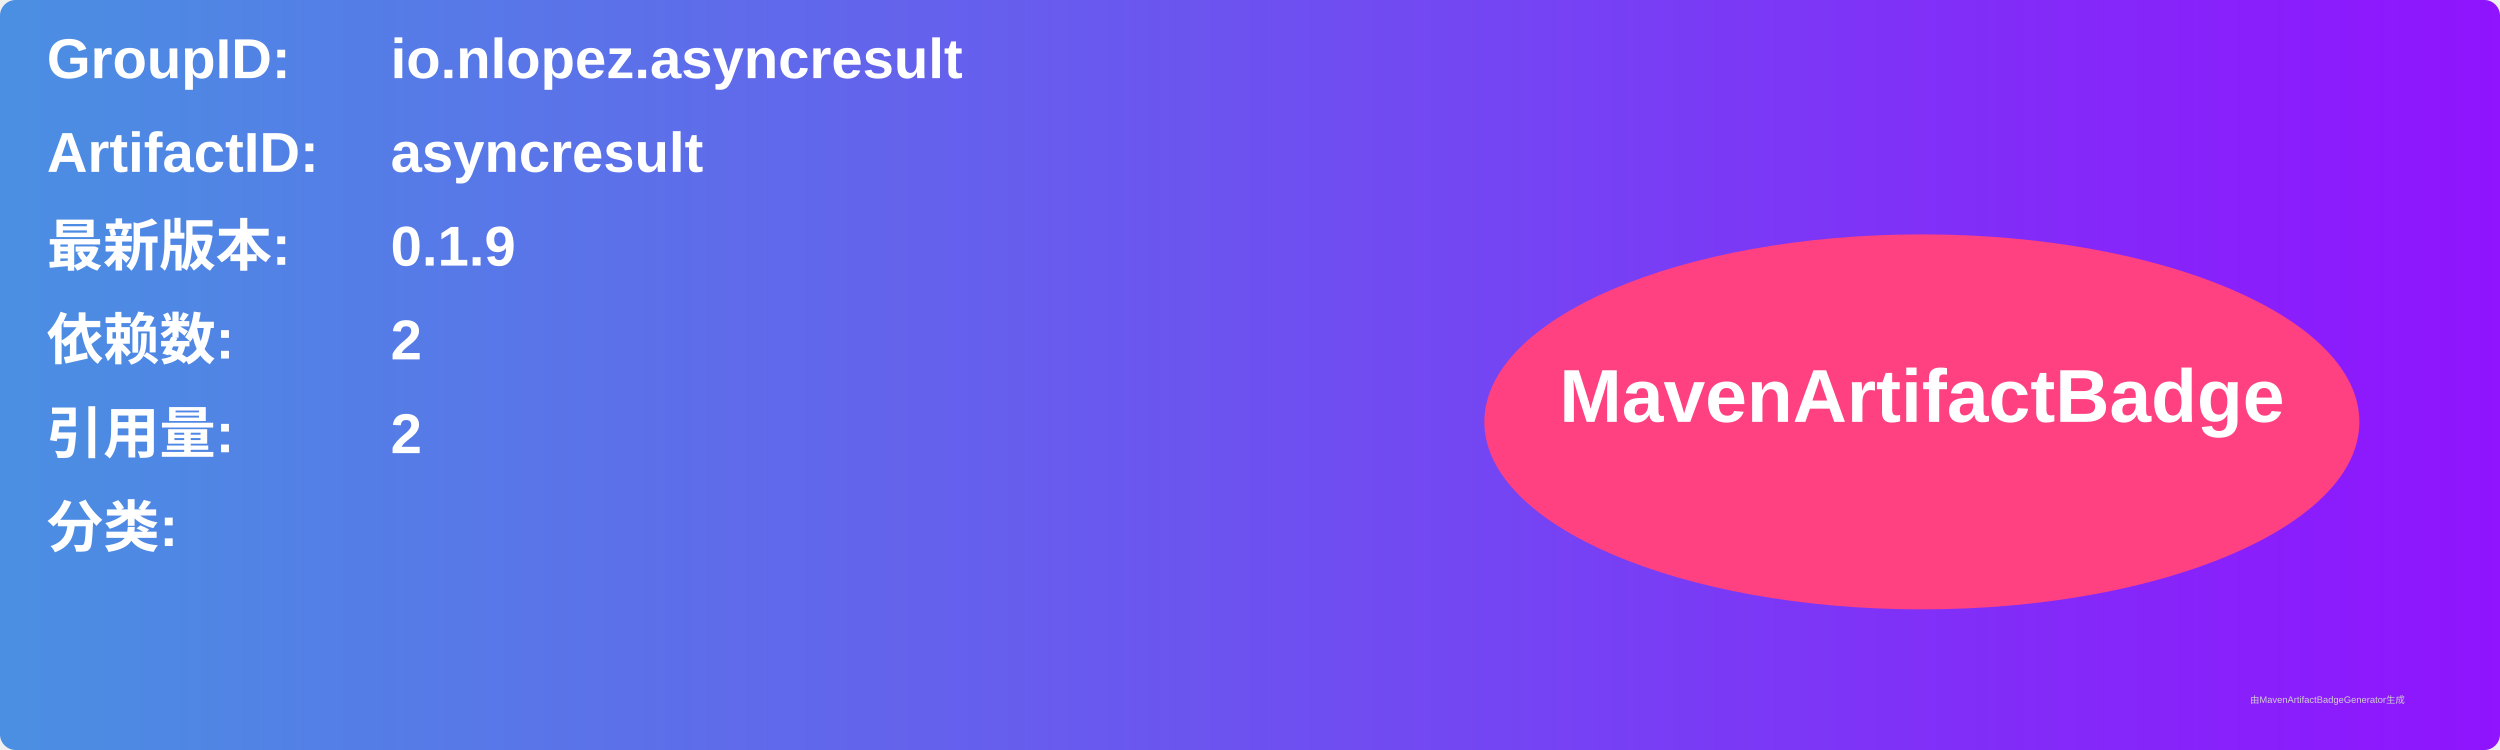
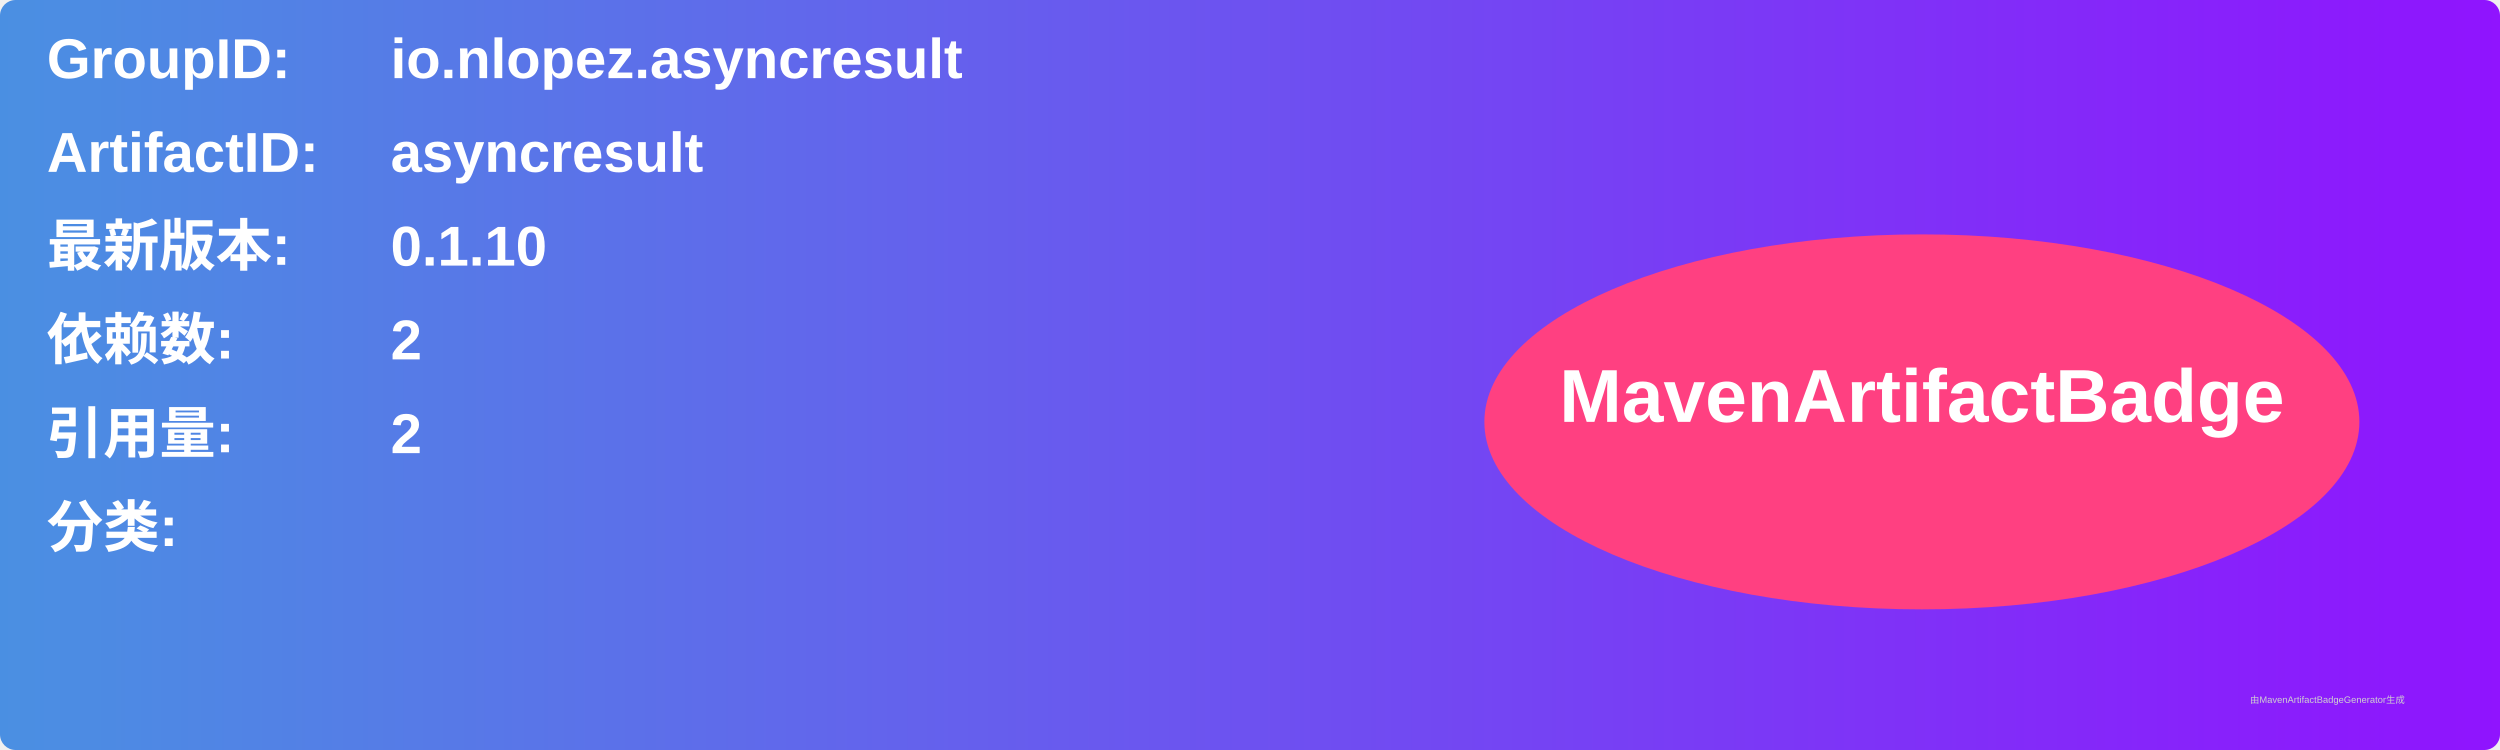
<svg xmlns="http://www.w3.org/2000/svg" width="800" height="240" viewBox="0 0 800 240">
  <linearGradient id="grad" x1="0%" y1="0%" x2="100%" y2="0%">
    <stop offset="0%" stop-color="#4a90e2" />
    <stop offset="100%" stop-color="#9013fe" />
  </linearGradient>
  <rect width="100%" height="100%" rx="5" ry="5" fill="url(#grad)" />
  <g transform="translate(15, 15)">
    <text x="0" y="10" font-family="Arial" font-size="18" fill="white" font-weight="bold" width="260">GroupID:</text>
    <text x="110" y="10" font-family="Arial" font-size="18" fill="white" font-weight="bold" width="460">io.nlopez.asyncresult</text>
    <text x="0" y="40" font-family="Arial" font-size="18" fill="white" font-weight="bold" width="260">ArtifactID:</text>
    <text x="110" y="40" font-family="Arial" font-size="18" fill="white" font-weight="bold" width="460">asyncresult</text>
    <text x="0" y="70" font-family="Arial" font-size="18" fill="white" font-weight="bold">最新版本:</text>
    <text x="110" y="70" font-family="Arial" font-size="18" fill="white" font-weight="bold">
-       <tspan font-weight="bold">0.1.9</tspan>
+       <tspan font-weight="bold">0.1.10</tspan>
    </text>
    <text x="0" y="100" font-family="Arial" font-size="18" fill="white" font-weight="bold">依赖数: </text>
    <text x="110" y="100" font-family="Arial" font-size="18" fill="white">
      <tspan font-weight="bold">2</tspan>
    </text>
    <text x="0" y="130" font-family="Arial" font-size="18" fill="white" font-weight="bold">引用量: </text>
    <text x="110" y="130" font-family="Arial" font-size="18" fill="white">
      <tspan font-weight="bold">2</tspan>
    </text>
    <text x="0" y="160" font-family="Arial" font-size="18" fill="white" font-weight="bold">分类:</text>
    <text x="10" y="190" font-family="Arial" font-size="10" fill="white">
      <tspan font-weight="bold" />
    </text>
    <ellipse cx="600" cy="120" rx="140" ry="60" fill="#ff4081" />
    <text x="600" y="120" text-anchor="middle" font-family="Arial" font-size="24" fill="white" font-weight="bold">MavenArtifactBadge</text>
  </g>
  <text x="720" y="225" font-family="Arial" font-size="3" fill="#d0d0d0">由MavenArtifactBadgeGenerator生成</text>
</svg>
